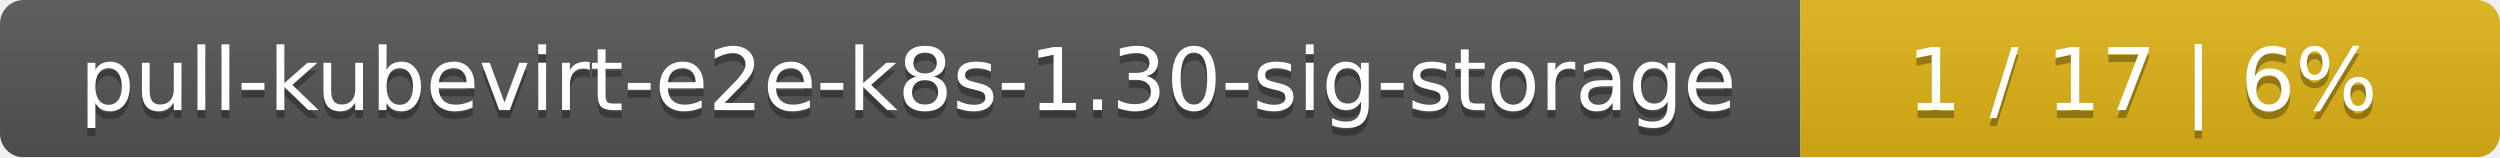
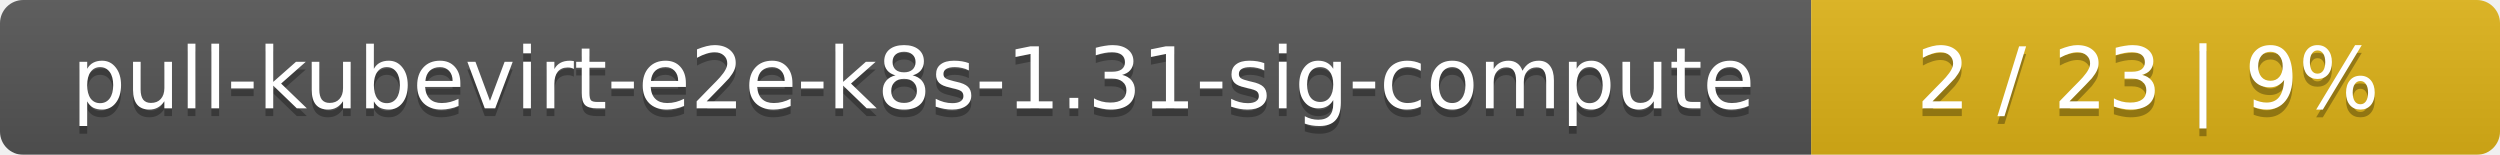
- <svg xmlns="http://www.w3.org/2000/svg" width="318" height="20">
+ <svg xmlns="http://www.w3.org/2000/svg" width="323" height="20">
  <linearGradient id="smooth" x2="0" y2="100%">
    <stop offset="0" stop-color="#bbb" stop-opacity=".1" />
    <stop offset="1" stop-opacity=".1" />
  </linearGradient>
  <mask id="round">
-     <rect width="318" height="20" rx="3" fill="#fff" />
+     <rect width="323" height="20" rx="3" fill="#fff" />
  </mask>
  <g mask="url(#round)">
-     <rect width="229" height="20" fill="#555" />
-     <rect x="229" width="89" height="20" fill="#dfb317" />
-     <rect width="318" height="20" fill="url(#smooth)" />
+     <rect width="234" height="20" fill="#555" />
+     <rect x="234" width="89" height="20" fill="#dfb317" />
+     <rect width="323" height="20" fill="url(#smooth)" />
  </g>
  <g fill="#fff" text-anchor="middle" font-family="DejaVu Sans,Verdana,Geneva,sans-serif" font-size="11">
-     <text x="115.5" y="15" fill="#010101" fill-opacity=".3">pull-kubevirt-e2e-k8s-1.30-sig-storage</text>
-     <text x="115.5" y="14">pull-kubevirt-e2e-k8s-1.30-sig-storage</text>
-     <text x="272.5" y="15" fill="#010101" fill-opacity=".3">1 / 17    |    6%</text>
-     <text x="272.5" y="14">1 / 17    |    6%</text>
+     <text x="118" y="15" fill="#010101" fill-opacity=".3">pull-kubevirt-e2e-k8s-1.31-sig-compute</text>
+     <text x="118" y="14">pull-kubevirt-e2e-k8s-1.31-sig-compute</text>
+     <text x="277.5" y="15" fill="#010101" fill-opacity=".3">2 / 23    |    9%</text>
+     <text x="277.5" y="14">2 / 23    |    9%</text>
  </g>
</svg>
